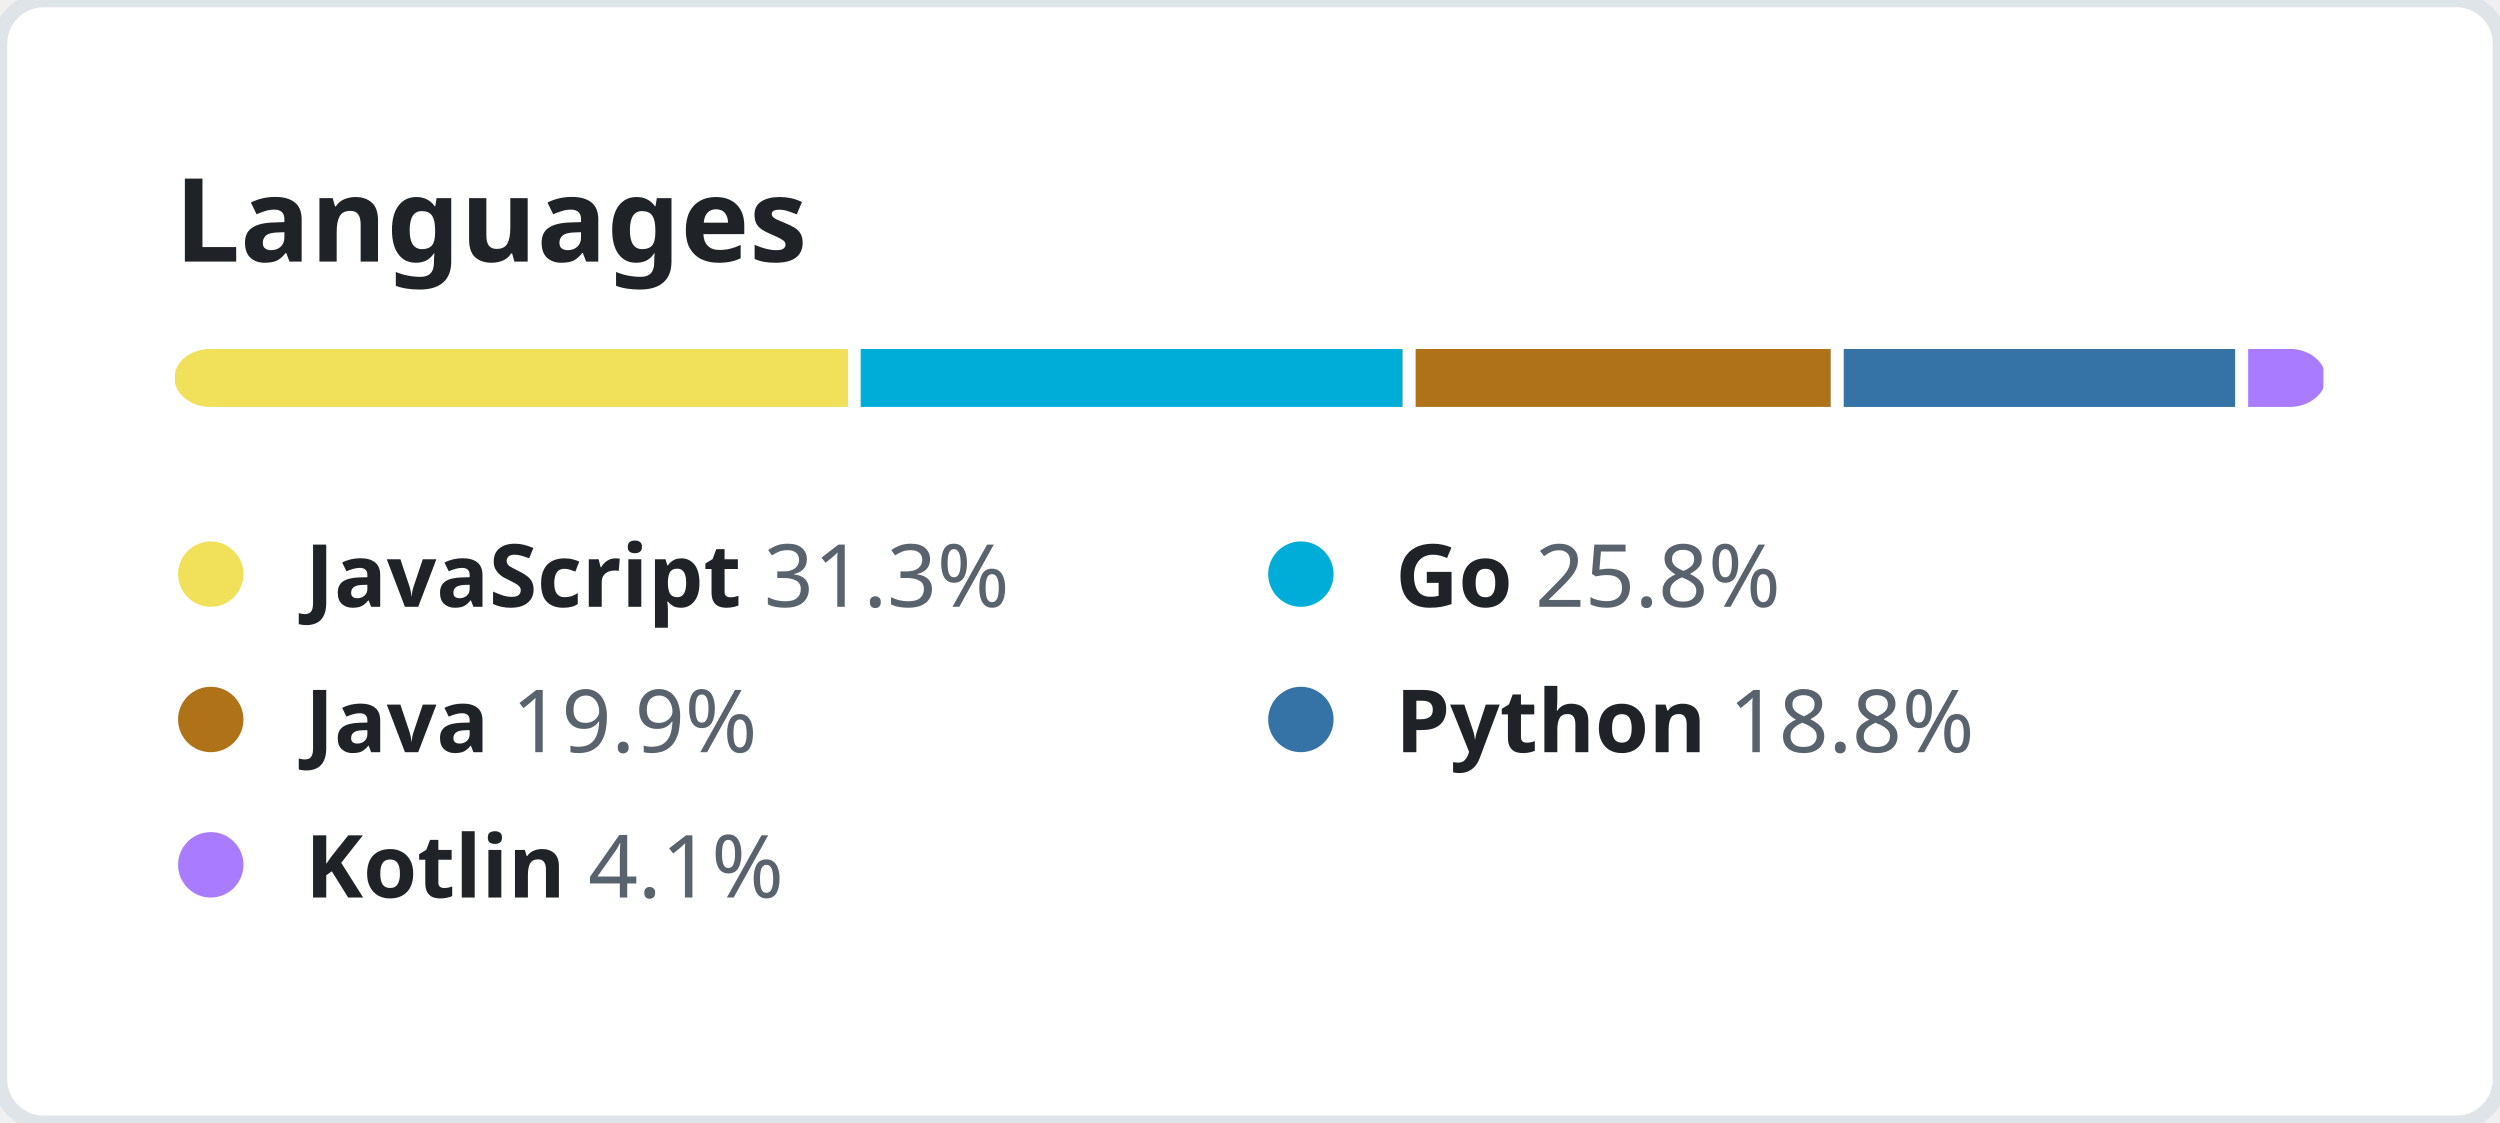
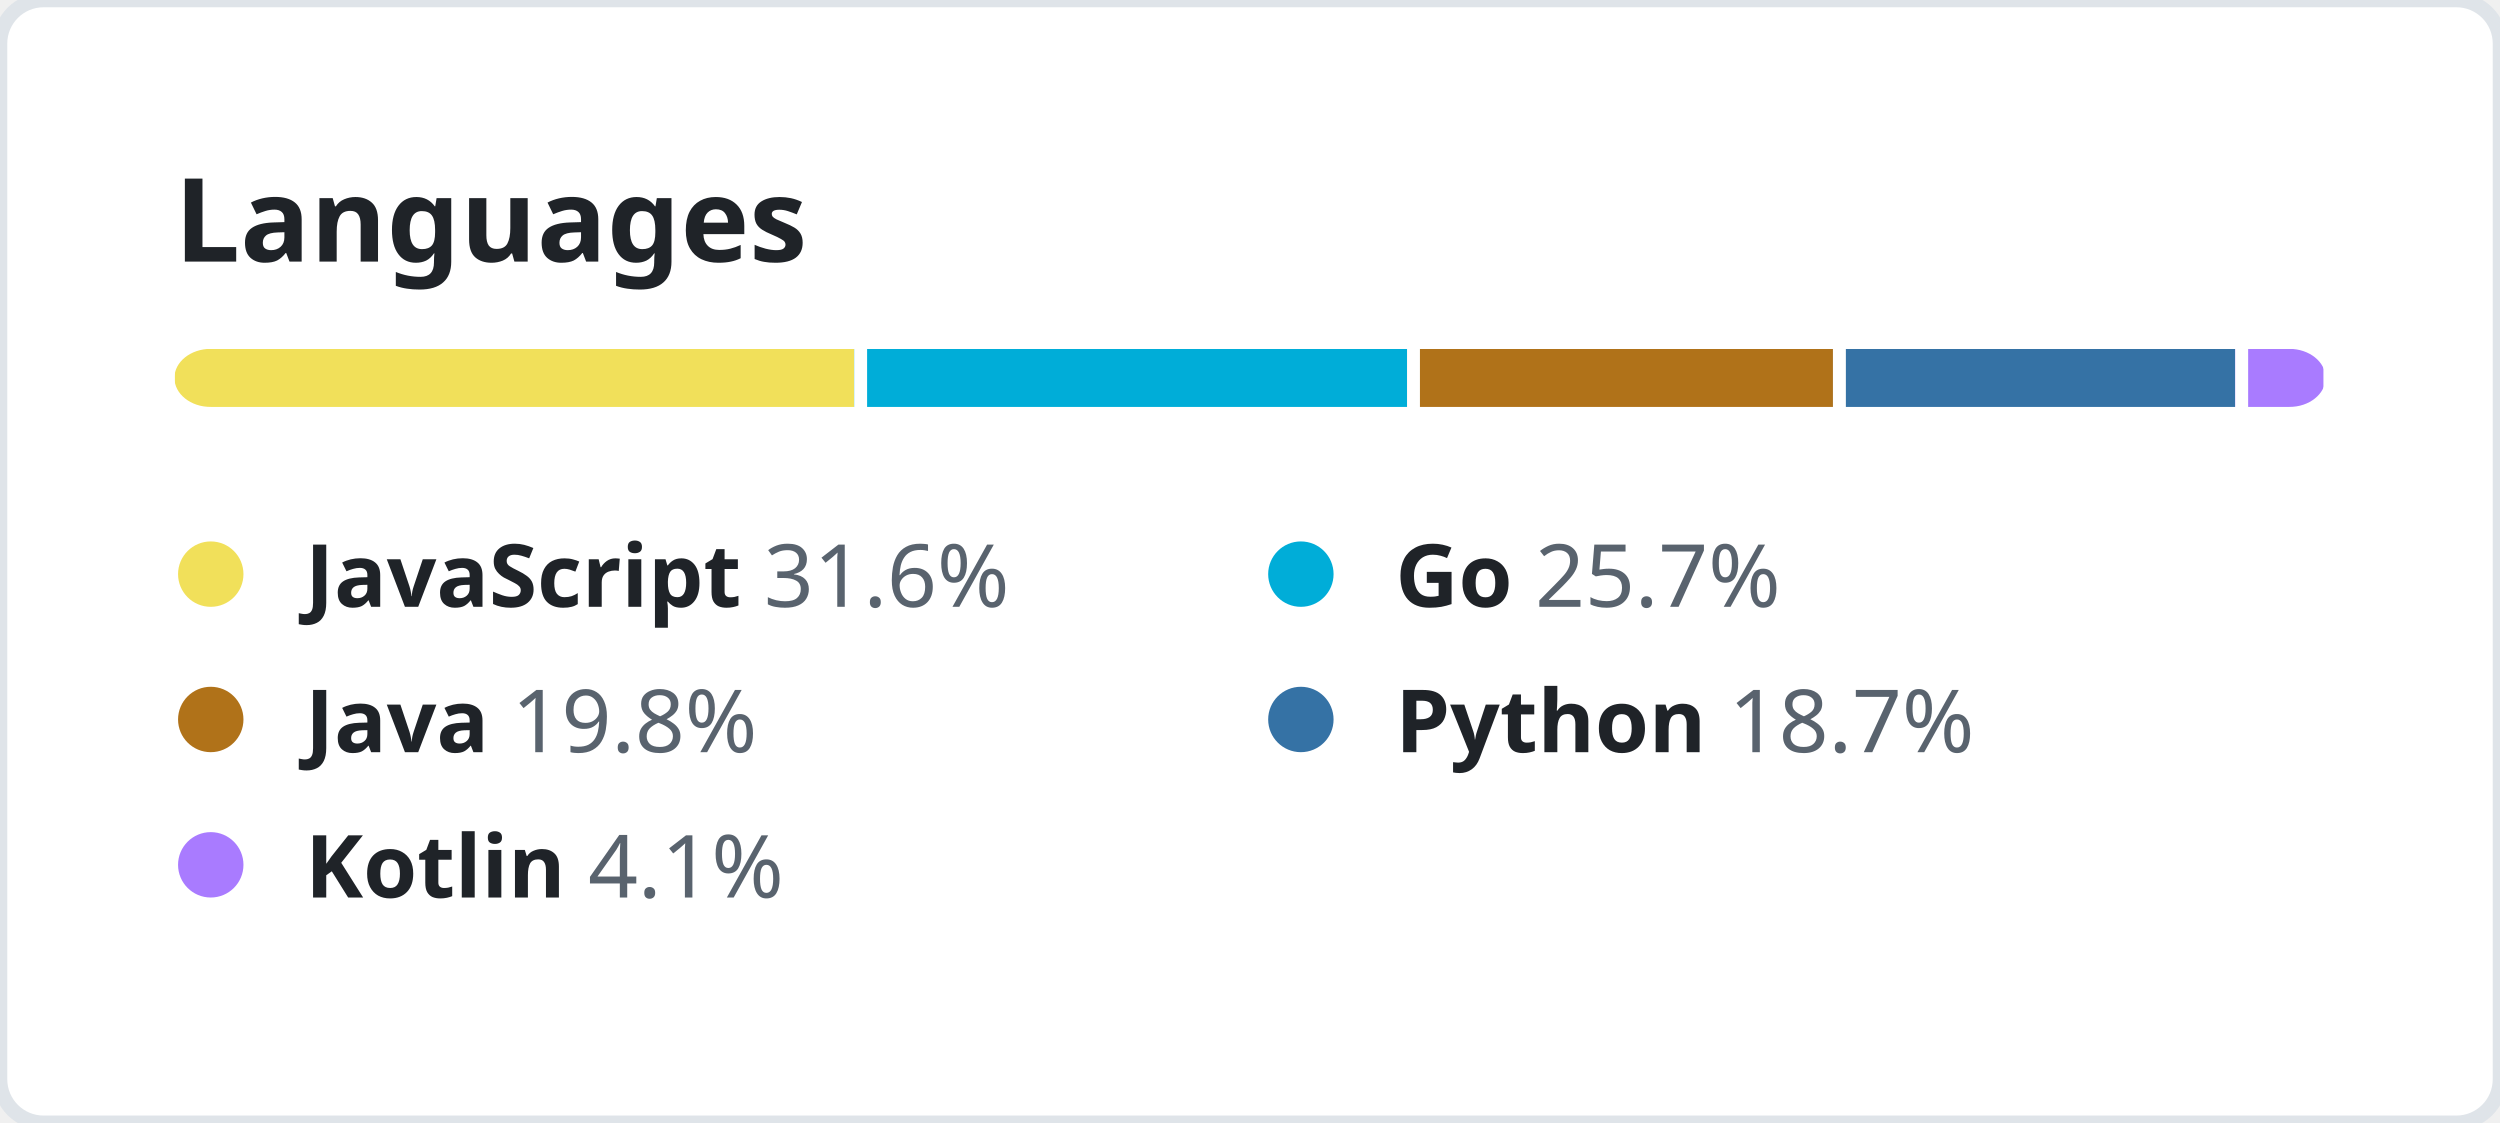
<svg xmlns="http://www.w3.org/2000/svg" width="344" height="154.5" viewBox="0 0 344 154.5" fill="none">
  <style>
    .header {
      font: 600 16px "Segoe UI", "Noto Sans", Helvetica, Arial, sans-serif;
      fill: #1F2328;
    }

    .lang-name {
      font-family: "Segoe UI", "Noto Sans", Helvetica, Arial, sans-serif;
      font-size: 12px;
    }

    .lang-name-bold {
      font-weight: 600;
      fill: #1F2328;
    }

    .lang-percent {
      font-weight: 400;
      fill: #59636E;
    }
  </style>
  <rect height="100%" width="100%" fill="#FFFFFF" rx="6" ry="6" stroke="#DFE4E9" stroke-width="2" />
  <g transform="translate(24, 0)">
    <g transform="translate(0, 36)">
      <text class="header">Languages</text>
    </g>
    <g transform="translate(0, 48)">
      <svg height="8" width="296">
        <mask id="rect-mask">
          <rect x="0" y="0" width="100%" height="100%" fill="white" rx="5" />
        </mask>
        <circle id="legend-dot" cx="5" cy="6" r="4.5" />
-         <rect mask="url(#rect-mask)" x="0%" y="0" width="31.3%" height="100%" fill="#f1e05a" />
-         <rect mask="url(#rect-mask)" x="31.3%" y="0" width="25.8%" height="100%" fill="#00ADD8" />
-         <rect x="31.3%" y="0" width="0.6%" height="100%" fill="#FFFFFF" />
-         <rect mask="url(#rect-mask)" x="57.1%" y="0" width="19.9%" height="100%" fill="#b07219" />
-         <rect x="57.1%" y="0" width="0.6%" height="100%" fill="#FFFFFF" />
-         <rect mask="url(#rect-mask)" x="77%" y="0" width="18.8%" height="100%" fill="#3572A5" />
-         <rect x="77%" y="0" width="0.6%" height="100%" fill="#FFFFFF" />
+         <rect mask="url(#rect-mask)" x="0%" y="0" width="31.6%" height="100%" fill="#f1e05a" />
+         <rect mask="url(#rect-mask)" x="31.6%" y="0" width="25.7%" height="100%" fill="#00ADD8" />
+         <rect x="31.6%" y="0" width="0.6%" height="100%" fill="#FFFFFF" />
+         <rect mask="url(#rect-mask)" x="57.3%" y="0" width="19.8%" height="100%" fill="#b07219" />
+         <rect x="57.3%" y="0" width="0.6%" height="100%" fill="#FFFFFF" />
+         <rect mask="url(#rect-mask)" x="77.1%" y="0" width="18.7%" height="100%" fill="#3572A5" />
+         <rect x="77.1%" y="0" width="0.6%" height="100%" fill="#FFFFFF" />
        <rect mask="url(#rect-mask)" x="95.8%" y="0" width="4.1%" height="100%" fill="#A97BFF" />
        <rect x="95.8%" y="0" width="0.6%" height="100%" fill="#FFFFFF" />
      </svg>
      <g transform="translate(0, 25)">
        <circle cx="5" cy="6" r="4.5" fill="#f1e05a" />
        <text x="18" y="10.5" class="lang-name">
          <tspan class="lang-name-bold">JavaScript</tspan>
-           <tspan class="lang-percent">31.3%</tspan>
+           <tspan class="lang-percent">31.6%</tspan>
        </text>
      </g>
      <g transform="translate(150, 25)">
        <circle cx="5" cy="6" r="4.5" fill="#00ADD8" />
        <text x="18" y="10.5" class="lang-name">
          <tspan class="lang-name-bold">Go</tspan>
-           <tspan class="lang-percent">25.8%</tspan>
+           <tspan class="lang-percent">25.7%</tspan>
        </text>
      </g>
      <g transform="translate(0, 45)">
        <circle cx="5" cy="6" r="4.5" fill="#b07219" />
        <text x="18" y="10.5" class="lang-name">
          <tspan class="lang-name-bold">Java</tspan>
-           <tspan class="lang-percent">19.9%</tspan>
+           <tspan class="lang-percent">19.8%</tspan>
        </text>
      </g>
      <g transform="translate(150, 45)">
        <circle cx="5" cy="6" r="4.5" fill="#3572A5" />
        <text x="18" y="10.5" class="lang-name">
          <tspan class="lang-name-bold">Python</tspan>
-           <tspan class="lang-percent">18.8%</tspan>
+           <tspan class="lang-percent">18.7%</tspan>
        </text>
      </g>
      <g transform="translate(0, 65)">
        <circle cx="5" cy="6" r="4.5" fill="#A97BFF" />
        <text x="18" y="10.5" class="lang-name">
          <tspan class="lang-name-bold">Kotlin</tspan>
          <tspan class="lang-percent">4.1%</tspan>
        </text>
      </g>
    </g>
  </g>
</svg>
